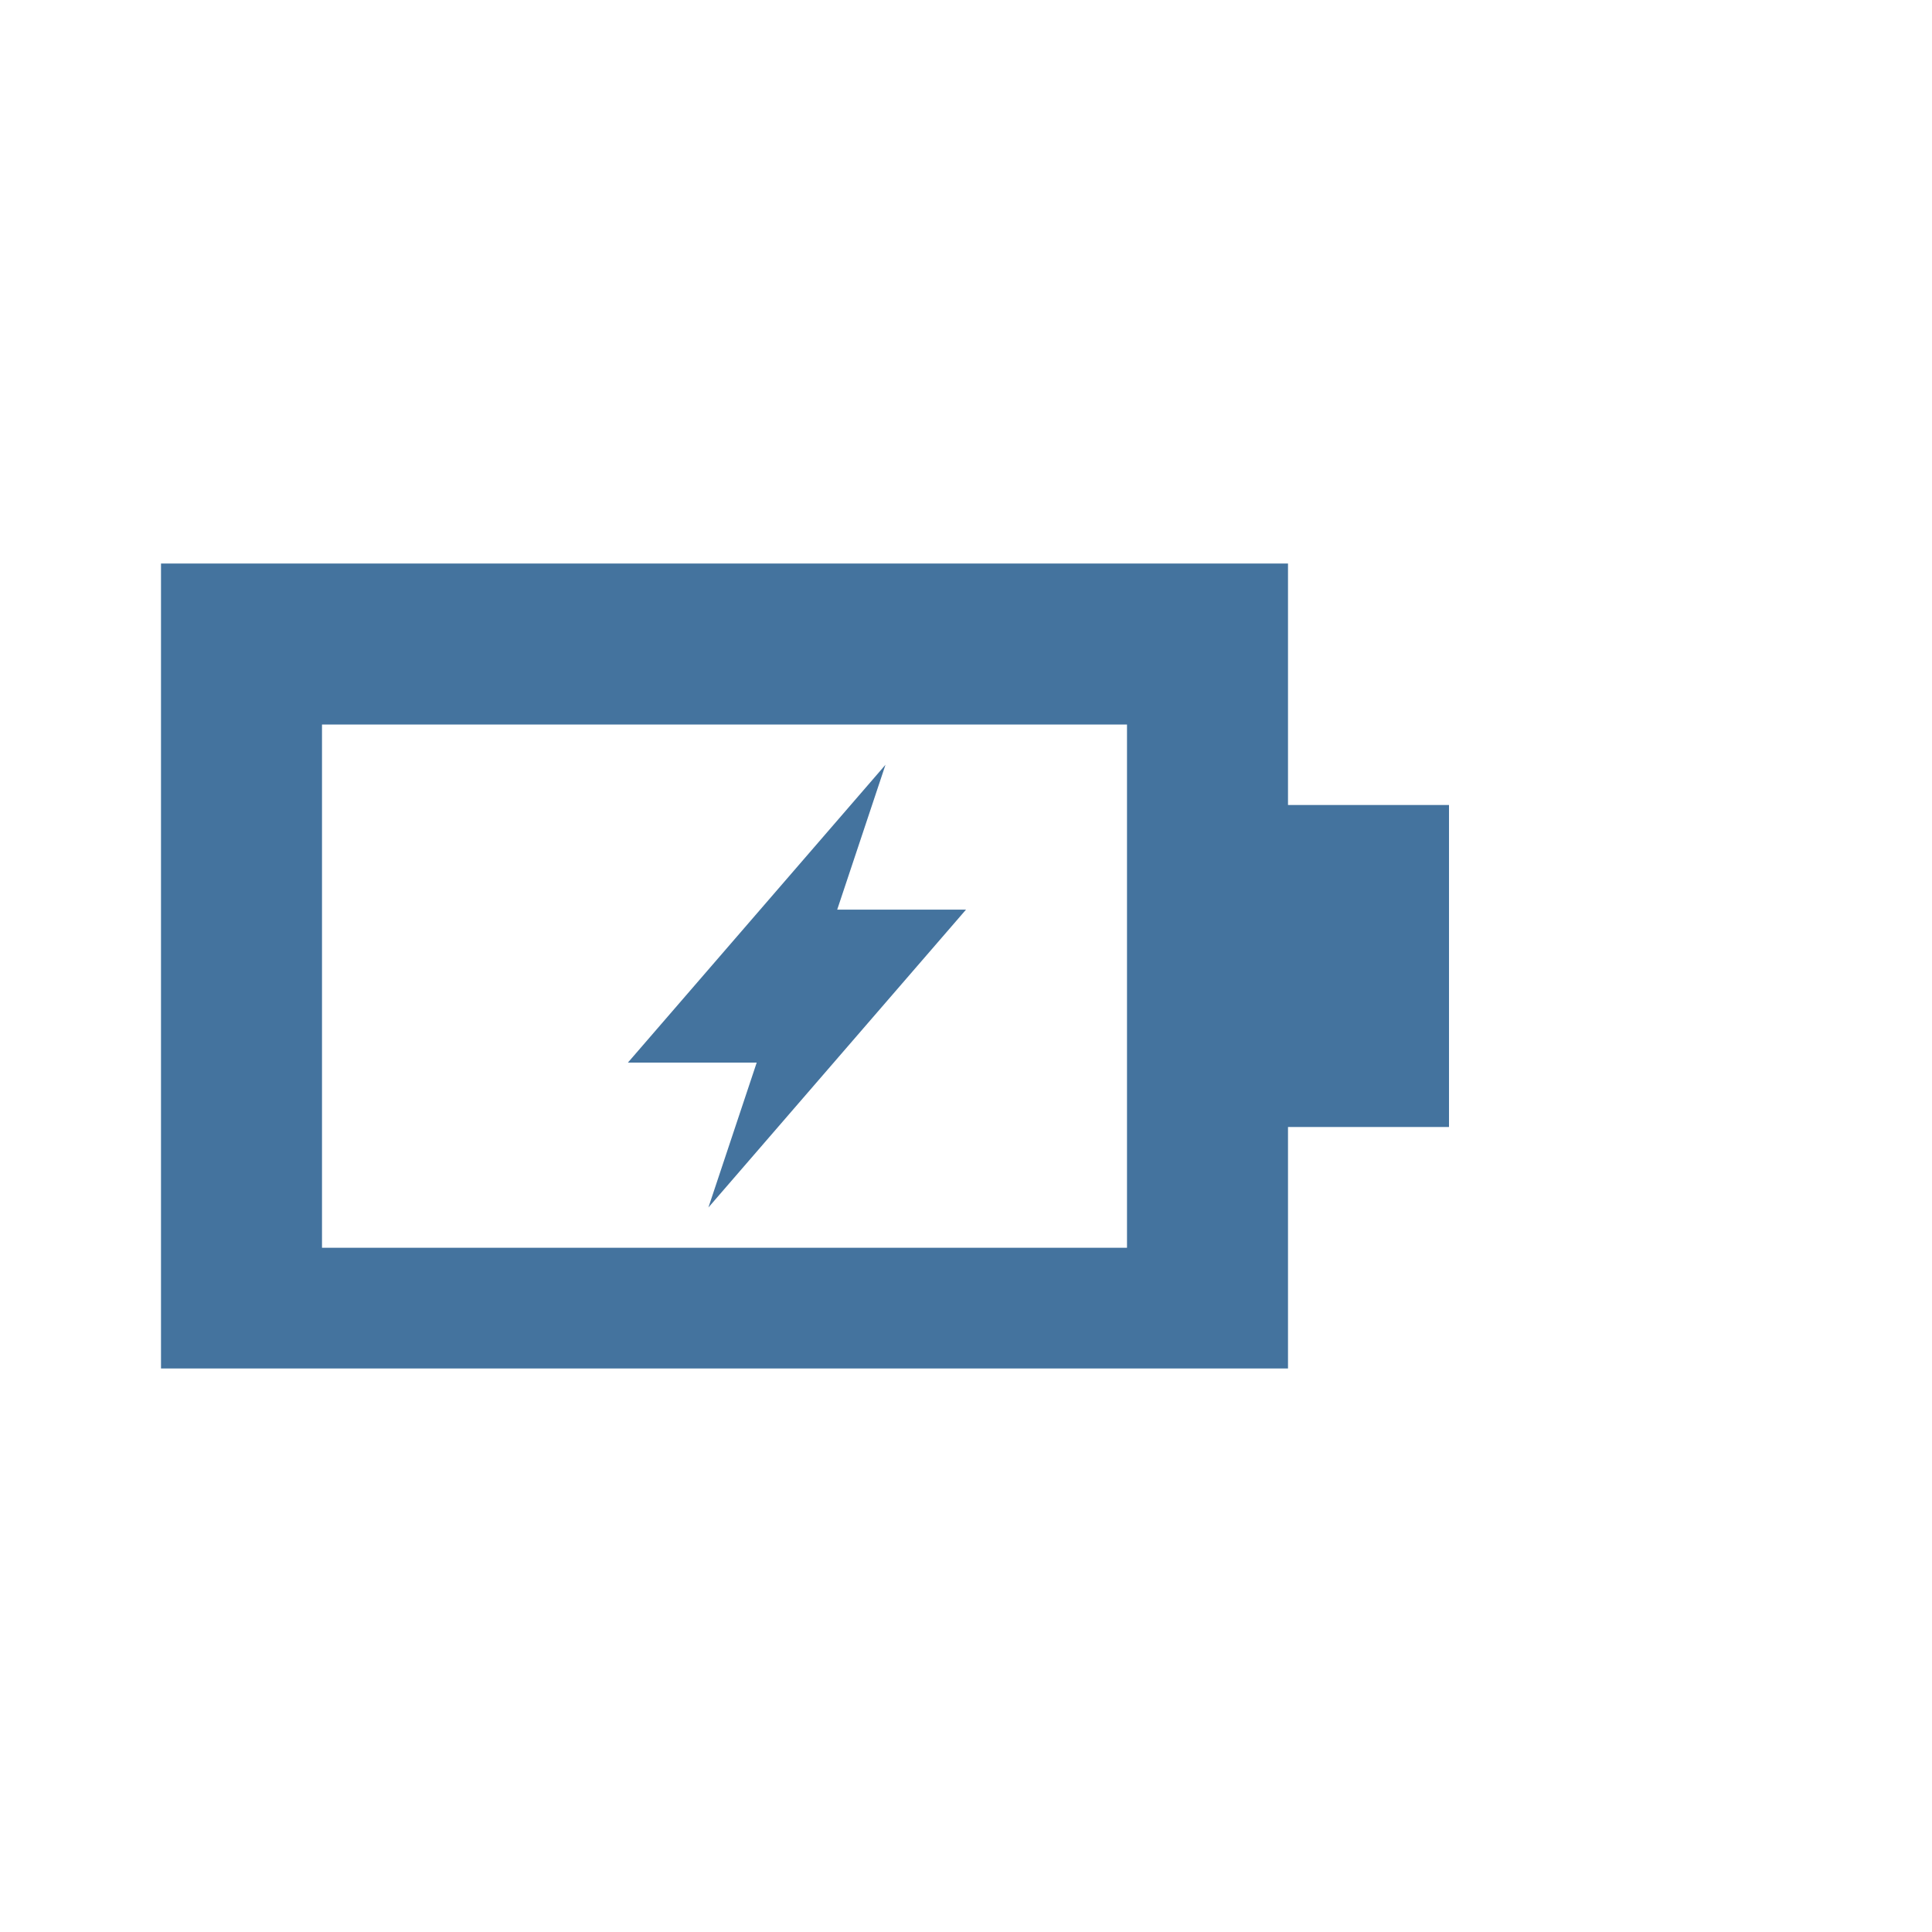
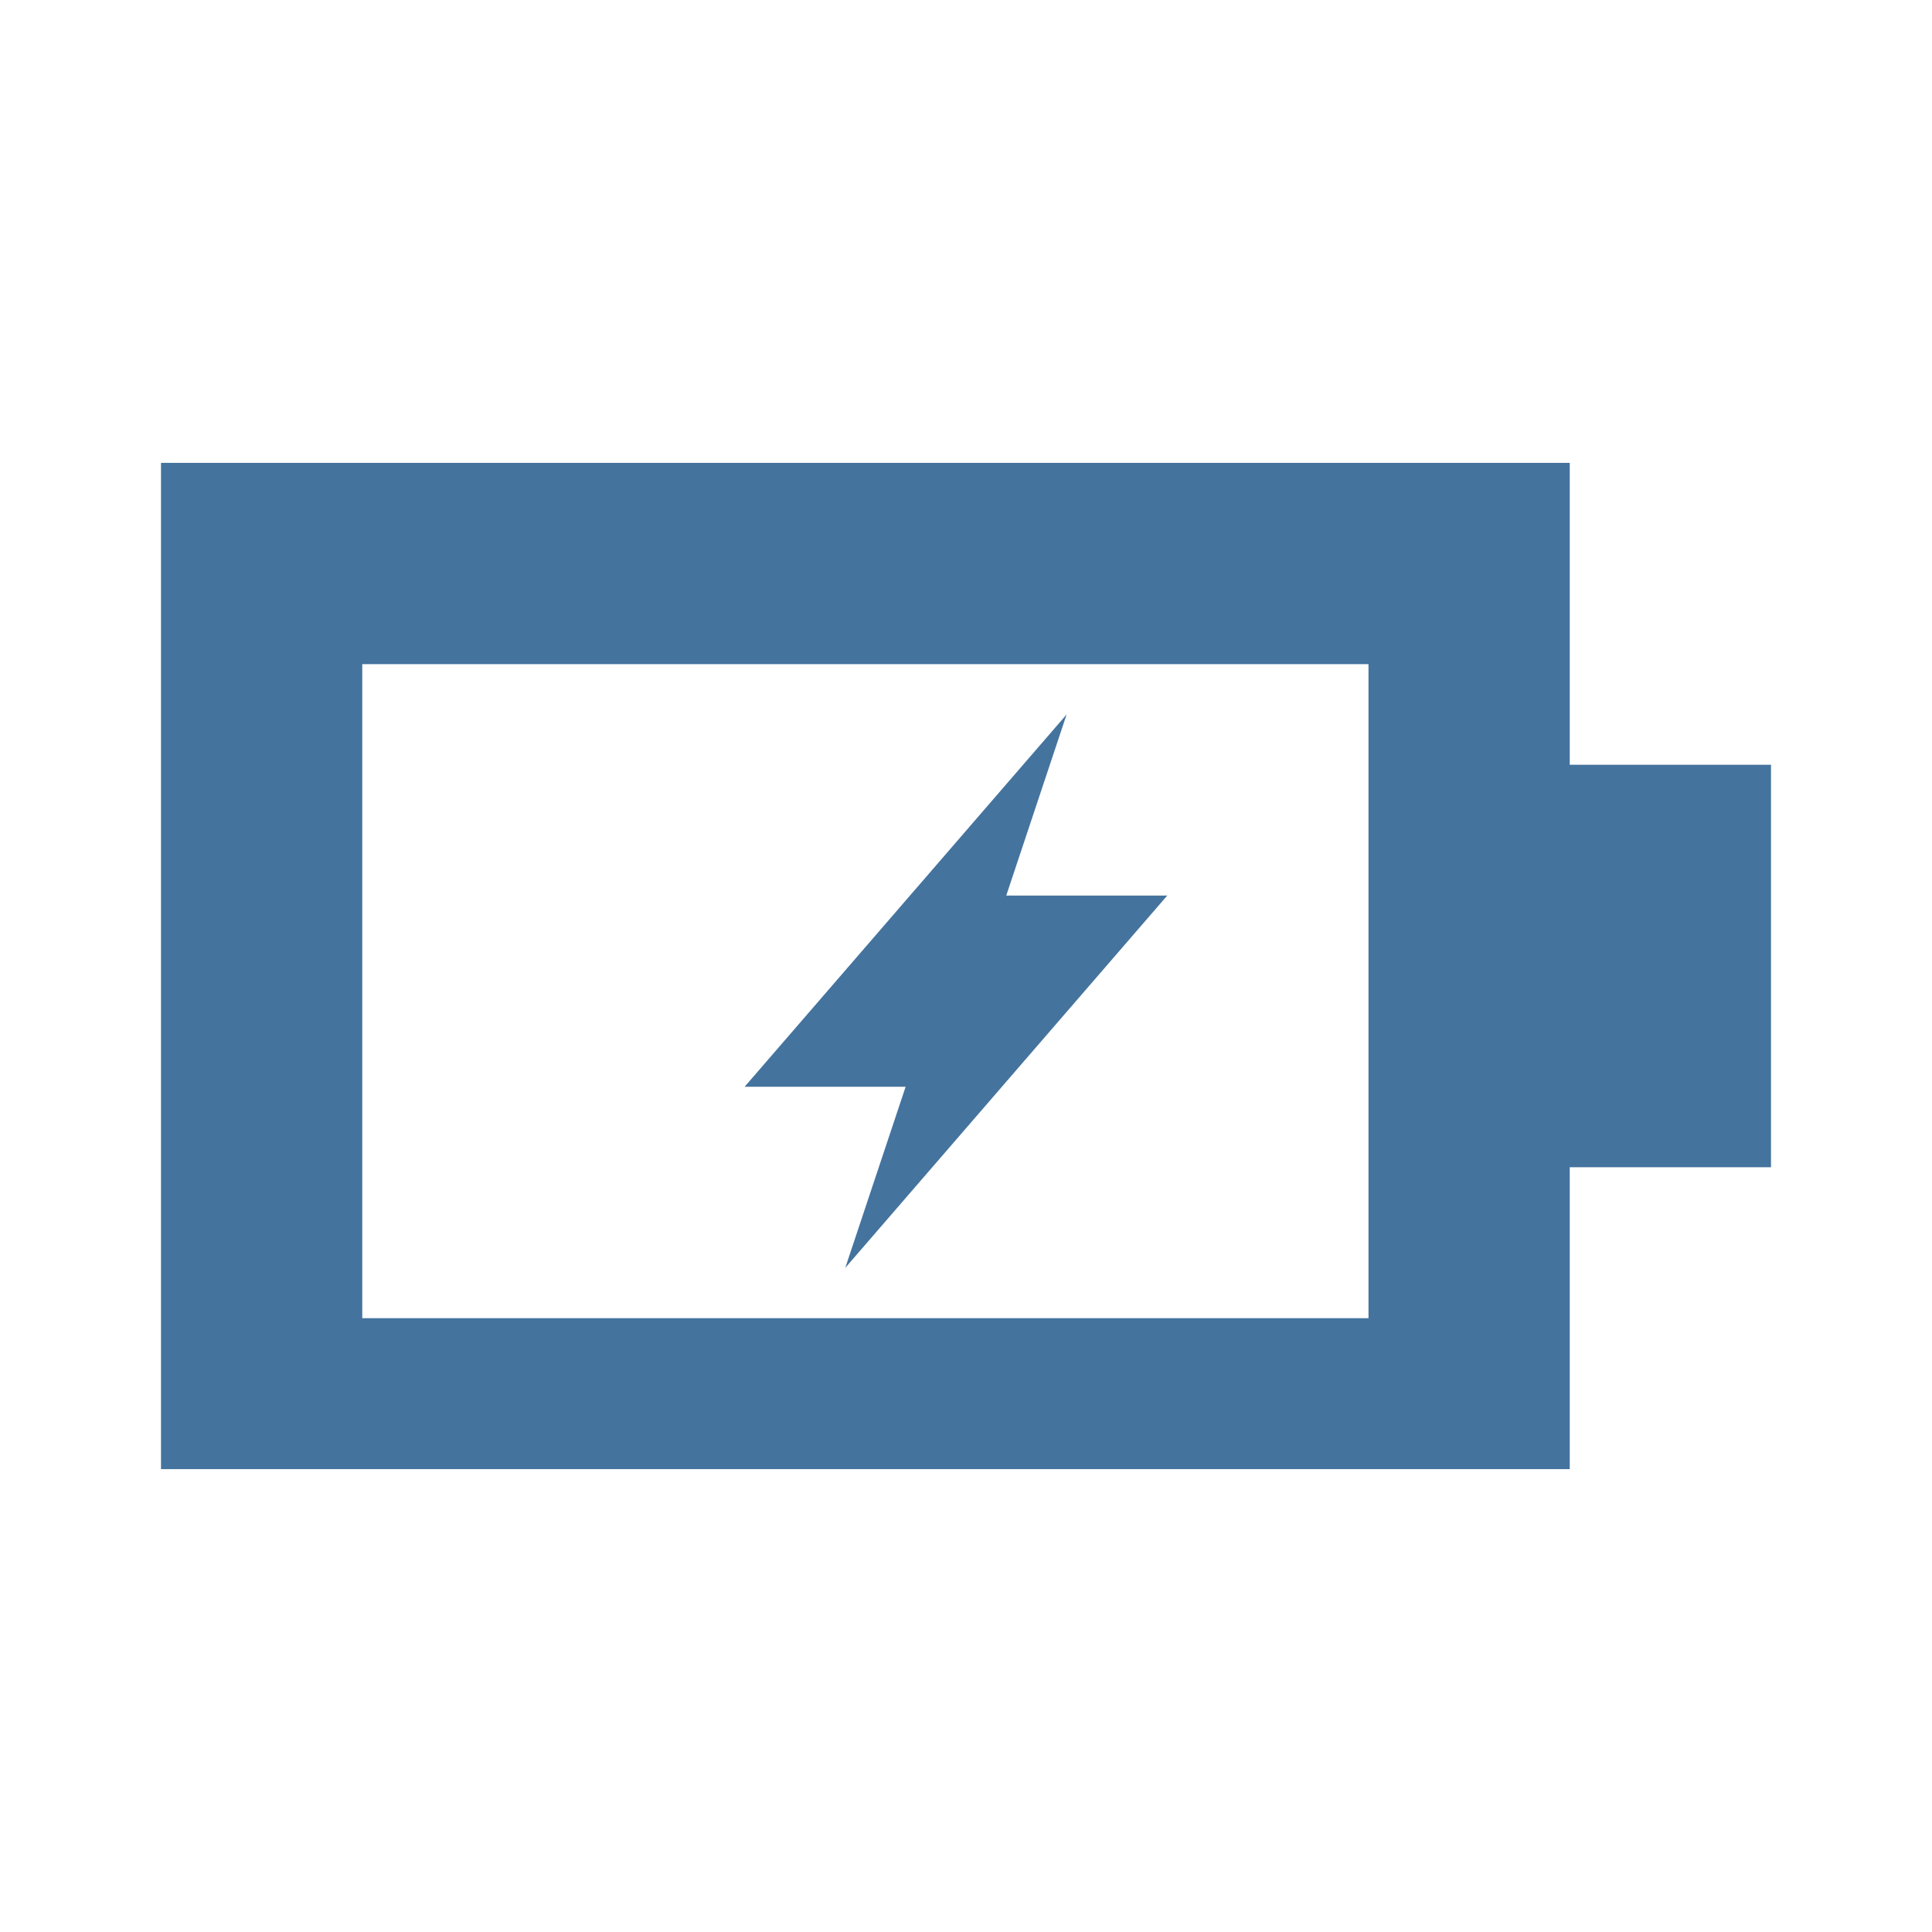
- <svg xmlns="http://www.w3.org/2000/svg" width="24" height="24" viewBox="0 0 24 24" version="1.1">
-   <path fill="#44739e" fill-rule="evenodd" d="M2 7h14v10H2z M16 10h2v4h-2z M4 9h10v6.5H4z M11 9.5L7.8 13.2h1.6l-0.6 1.8L12 11.3h-1.6z" />
+ <svg xmlns="http://www.w3.org/2000/svg" viewBox="0 0 24 24">
+   <path fill="#44739e" fill-rule="evenodd" d="M2 5.75h17.5v12.5H2ZM19.5 9.5H22v5h-2.5Zm-15-1.25H17v8.125H4.5Zm8.75.625-4 4.625h2l-.75 2.25 4-4.625h-2Z" />
</svg>
